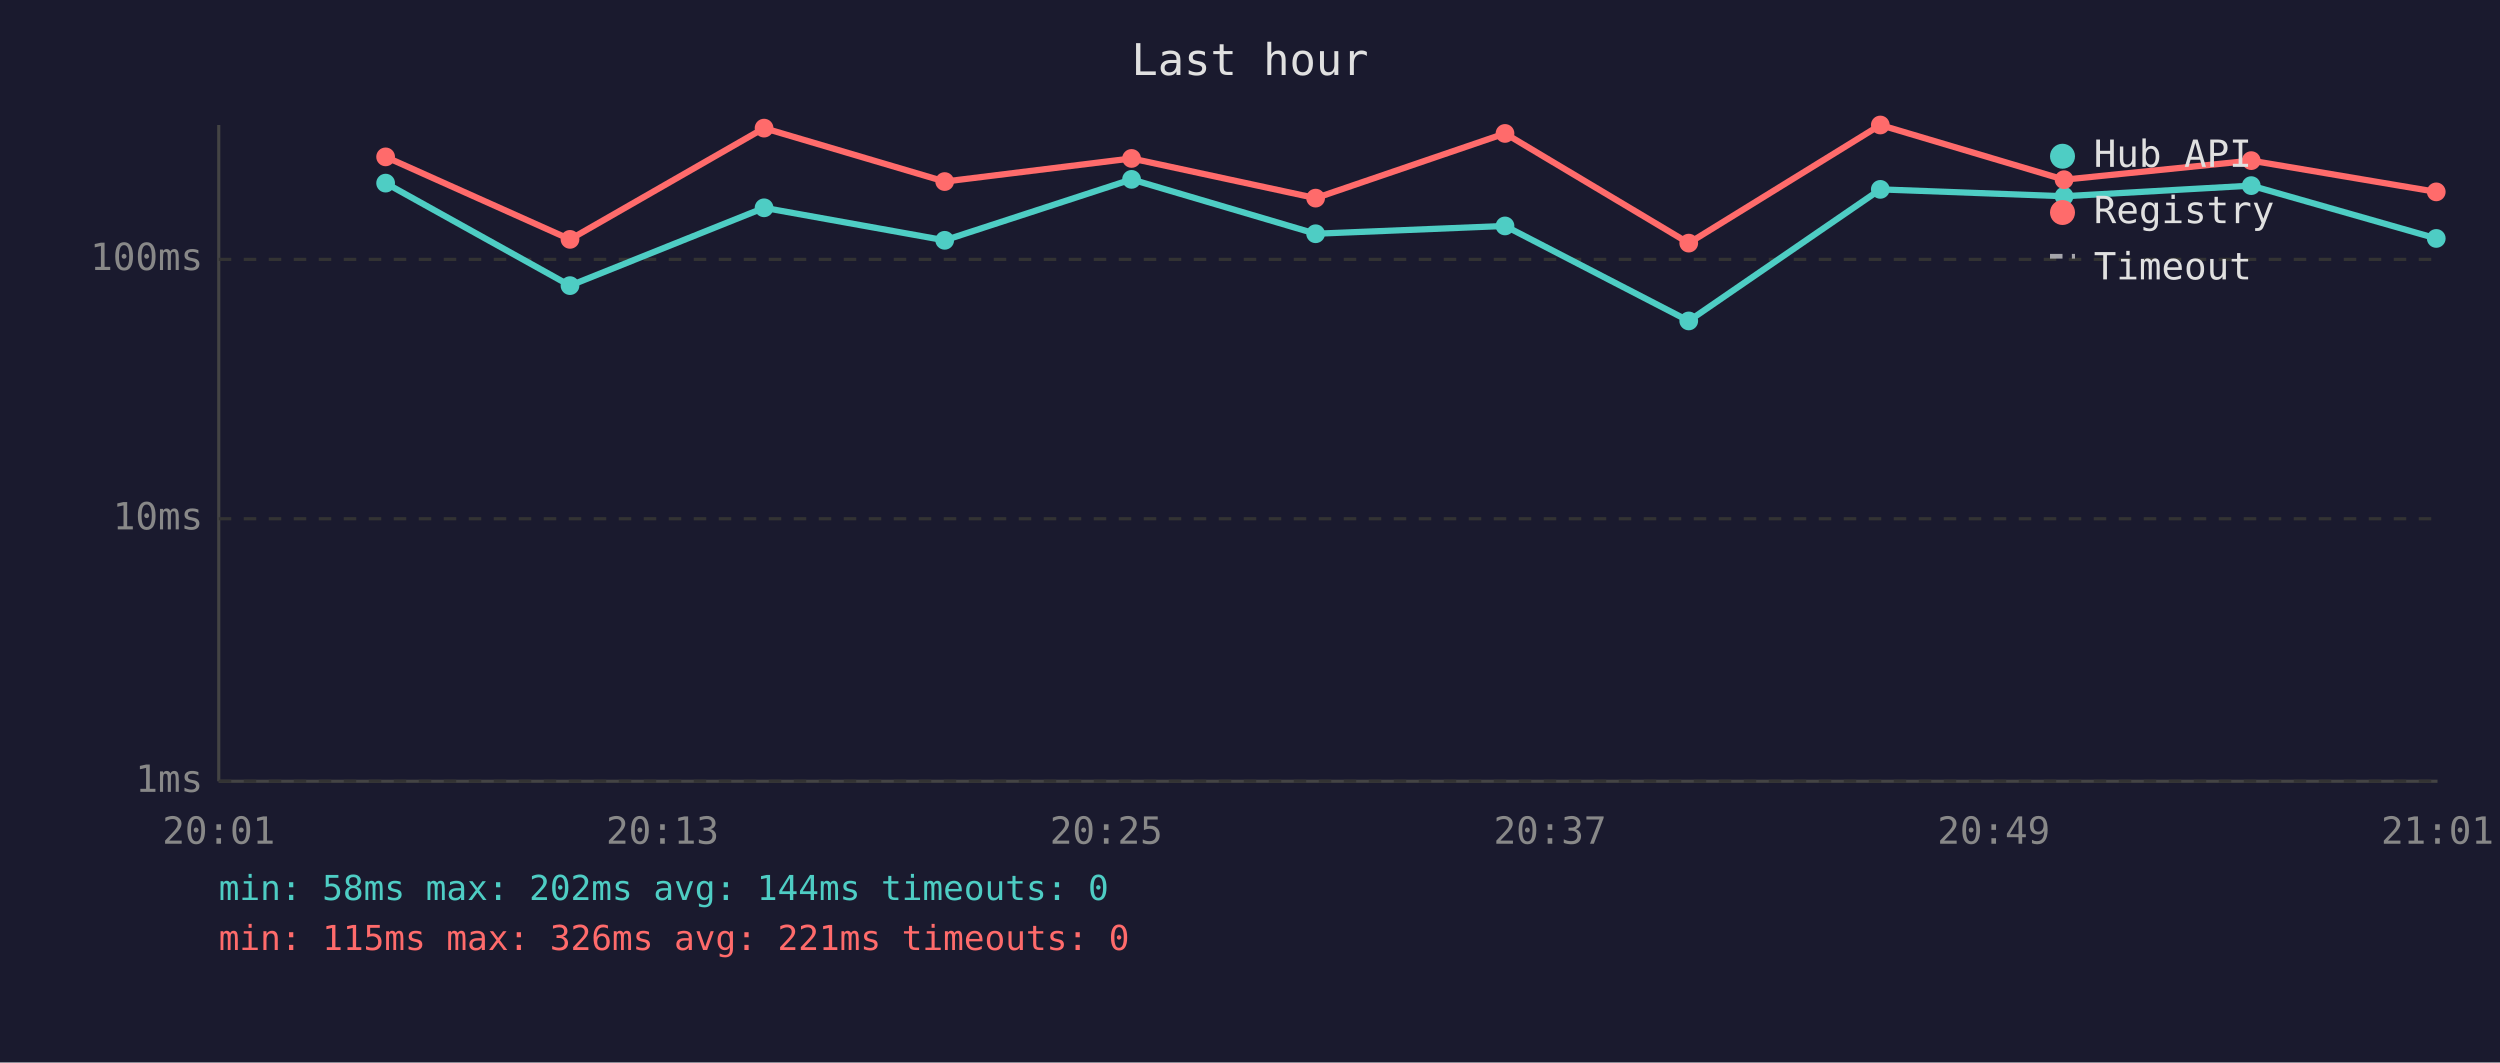
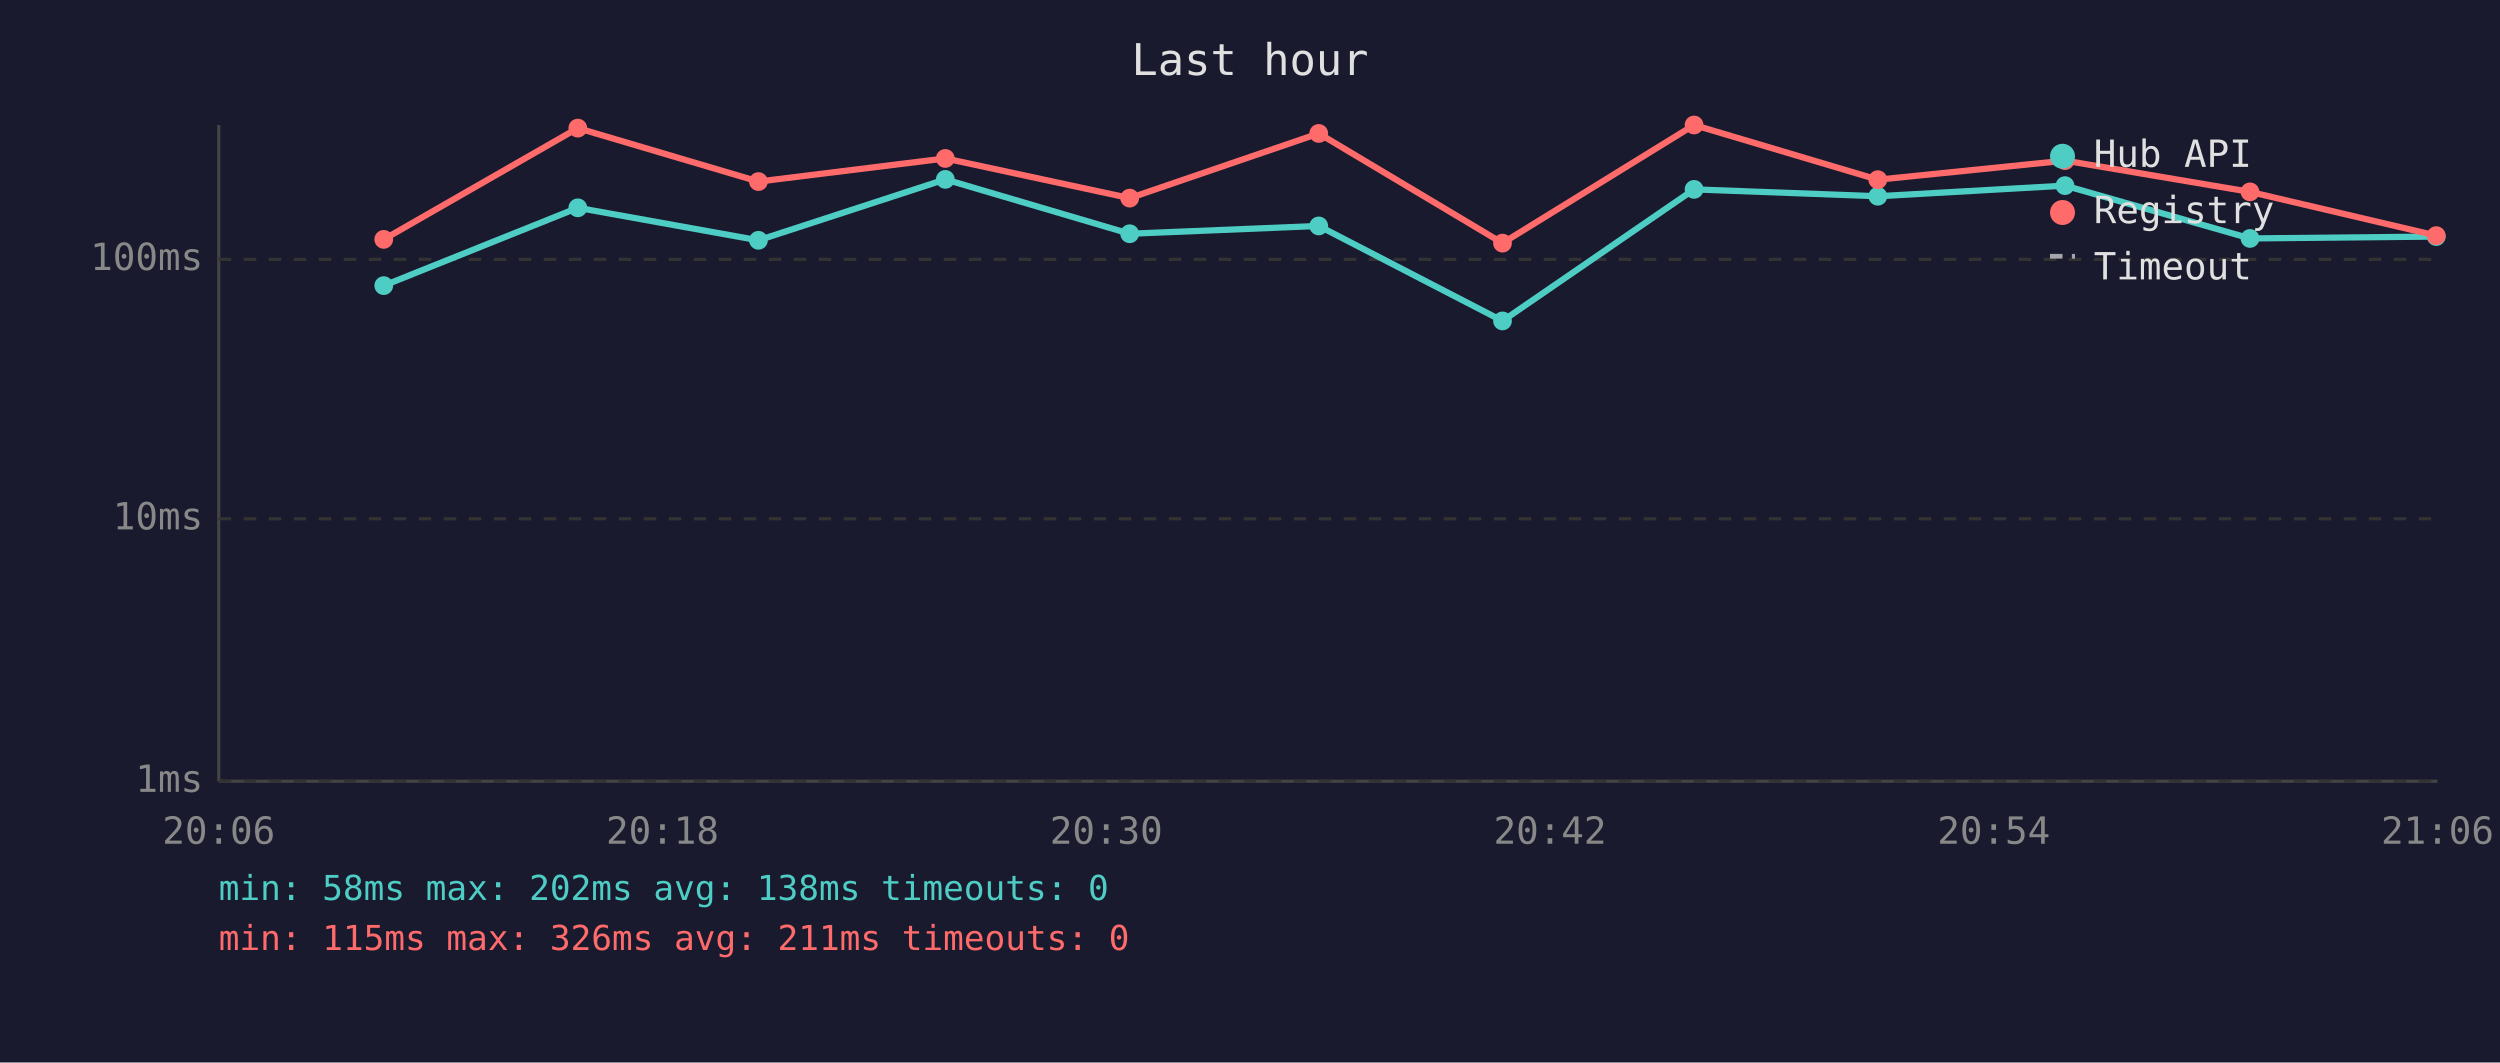
<svg xmlns="http://www.w3.org/2000/svg" viewBox="0 0 800 340" font-family="monospace" font-size="12">
  <rect width="800" height="340" fill="#1a1a2e" />
  <text x="400" y="24" fill="#e0e0e0" font-size="14" text-anchor="middle">Last hour</text>
  <line x1="70" y1="40" x2="70" y2="250" stroke="#444" stroke-width="1" />
  <line x1="70" y1="250" x2="780" y2="250" stroke="#444" stroke-width="1" />
  <line x1="70" y1="250" x2="780" y2="250" stroke="#333" stroke-width="1" stroke-dasharray="4" />
  <text x="65" y="250" fill="#888" text-anchor="end" dominant-baseline="middle">1ms</text>
  <line x1="70" y1="166" x2="780" y2="166" stroke="#333" stroke-width="1" stroke-dasharray="4" />
  <text x="65" y="166" fill="#888" text-anchor="end" dominant-baseline="middle">10ms</text>
  <line x1="70" y1="83" x2="780" y2="83" stroke="#333" stroke-width="1" stroke-dasharray="4" />
  <text x="65" y="83" fill="#888" text-anchor="end" dominant-baseline="middle">100ms</text>
-   <text x="70" y="270" fill="#888" text-anchor="middle">20:01</text>
-   <text x="212" y="270" fill="#888" text-anchor="middle">20:13</text>
-   <text x="354" y="270" fill="#888" text-anchor="middle">20:25</text>
-   <text x="496" y="270" fill="#888" text-anchor="middle">20:37</text>
-   <text x="638" y="270" fill="#888" text-anchor="middle">20:49</text>
-   <text x="780" y="270" fill="#888" text-anchor="middle">21:01</text>
-   <polyline points="123.4,58.6 182.4,91.4 244.5,66.5 302.3,76.9 362.1,57.4 421.0,74.8 481.6,72.3 540.4,102.7 601.7,60.6 660.5,62.8 720.4,59.4 779.6,76.3" fill="none" stroke="#4ecdc4" stroke-width="2" opacity="1" />
-   <circle cx="123.4" cy="58.6" r="3" fill="#4ecdc4" />
-   <circle cx="182.4" cy="91.4" r="3" fill="#4ecdc4" />
-   <circle cx="244.5" cy="66.5" r="3" fill="#4ecdc4" />
-   <circle cx="302.3" cy="76.9" r="3" fill="#4ecdc4" />
-   <circle cx="362.1" cy="57.4" r="3" fill="#4ecdc4" />
-   <circle cx="421.0" cy="74.8" r="3" fill="#4ecdc4" />
-   <circle cx="481.6" cy="72.3" r="3" fill="#4ecdc4" />
-   <circle cx="540.4" cy="102.7" r="3" fill="#4ecdc4" />
-   <circle cx="601.7" cy="60.6" r="3" fill="#4ecdc4" />
-   <circle cx="660.5" cy="62.8" r="3" fill="#4ecdc4" />
-   <circle cx="720.4" cy="59.4" r="3" fill="#4ecdc4" />
-   <circle cx="779.6" cy="76.3" r="3" fill="#4ecdc4" />
-   <polyline points="123.4,50.2 182.4,76.6 244.5,41.0 302.3,58.1 362.1,50.7 421.0,63.4 481.6,42.7 540.4,77.8 601.7,40.0 660.5,57.5 720.4,51.4 779.6,61.4" fill="none" stroke="#ff6b6b" stroke-width="2" opacity="1" />
-   <circle cx="123.4" cy="50.2" r="3" fill="#ff6b6b" />
-   <circle cx="182.4" cy="76.6" r="3" fill="#ff6b6b" />
-   <circle cx="244.5" cy="41.0" r="3" fill="#ff6b6b" />
-   <circle cx="302.3" cy="58.1" r="3" fill="#ff6b6b" />
-   <circle cx="362.1" cy="50.7" r="3" fill="#ff6b6b" />
-   <circle cx="421.0" cy="63.4" r="3" fill="#ff6b6b" />
-   <circle cx="481.6" cy="42.7" r="3" fill="#ff6b6b" />
-   <circle cx="540.4" cy="77.8" r="3" fill="#ff6b6b" />
-   <circle cx="601.7" cy="40.0" r="3" fill="#ff6b6b" />
-   <circle cx="660.5" cy="57.5" r="3" fill="#ff6b6b" />
-   <circle cx="720.4" cy="51.4" r="3" fill="#ff6b6b" />
-   <circle cx="779.6" cy="61.4" r="3" fill="#ff6b6b" />
+   <text x="70" y="270" fill="#888" text-anchor="middle">20:06</text>
+   <text x="212" y="270" fill="#888" text-anchor="middle">20:18</text>
+   <text x="354" y="270" fill="#888" text-anchor="middle">20:30</text>
+   <text x="496" y="270" fill="#888" text-anchor="middle">20:42</text>
+   <text x="638" y="270" fill="#888" text-anchor="middle">20:54</text>
+   <text x="780" y="270" fill="#888" text-anchor="middle">21:06</text>
+   <polyline points="122.8,91.4 184.9,66.5 242.7,76.9 302.5,57.4 361.5,74.8 422.0,72.3 480.8,102.7 542.1,60.6 600.9,62.8 660.8,59.4 720.0,76.3 779.6,75.7" fill="none" stroke="#4ecdc4" stroke-width="2" opacity="1" />
+   <circle cx="122.8" cy="91.4" r="3" fill="#4ecdc4" />
+   <circle cx="184.9" cy="66.5" r="3" fill="#4ecdc4" />
+   <circle cx="242.7" cy="76.9" r="3" fill="#4ecdc4" />
+   <circle cx="302.5" cy="57.4" r="3" fill="#4ecdc4" />
+   <circle cx="361.5" cy="74.8" r="3" fill="#4ecdc4" />
+   <circle cx="422.0" cy="72.3" r="3" fill="#4ecdc4" />
+   <circle cx="480.8" cy="102.7" r="3" fill="#4ecdc4" />
+   <circle cx="542.1" cy="60.6" r="3" fill="#4ecdc4" />
+   <circle cx="600.9" cy="62.8" r="3" fill="#4ecdc4" />
+   <circle cx="660.8" cy="59.4" r="3" fill="#4ecdc4" />
+   <circle cx="720.0" cy="76.3" r="3" fill="#4ecdc4" />
+   <circle cx="779.6" cy="75.7" r="3" fill="#4ecdc4" />
+   <polyline points="122.8,76.6 184.9,41.0 242.7,58.1 302.5,50.7 361.5,63.4 422.0,42.7 480.8,77.8 542.1,40.0 600.9,57.5 660.8,51.4 720.0,61.4 779.6,75.4" fill="none" stroke="#ff6b6b" stroke-width="2" opacity="1" />
+   <circle cx="122.8" cy="76.6" r="3" fill="#ff6b6b" />
+   <circle cx="184.9" cy="41.0" r="3" fill="#ff6b6b" />
+   <circle cx="242.7" cy="58.1" r="3" fill="#ff6b6b" />
+   <circle cx="302.5" cy="50.7" r="3" fill="#ff6b6b" />
+   <circle cx="361.5" cy="63.4" r="3" fill="#ff6b6b" />
+   <circle cx="422.0" cy="42.7" r="3" fill="#ff6b6b" />
+   <circle cx="480.8" cy="77.8" r="3" fill="#ff6b6b" />
+   <circle cx="542.1" cy="40.0" r="3" fill="#ff6b6b" />
+   <circle cx="600.9" cy="57.5" r="3" fill="#ff6b6b" />
+   <circle cx="660.8" cy="51.4" r="3" fill="#ff6b6b" />
+   <circle cx="720.0" cy="61.4" r="3" fill="#ff6b6b" />
+   <circle cx="779.6" cy="75.4" r="3" fill="#ff6b6b" />
  <circle cx="660" cy="50" r="4" fill="#4ecdc4" />
  <text x="670" y="50" fill="#e0e0e0" dominant-baseline="middle">Hub API</text>
  <circle cx="660" cy="68" r="4" fill="#ff6b6b" />
  <text x="670" y="68" fill="#e0e0e0" dominant-baseline="middle">Registry</text>
  <line x1="656" y1="82" x2="664" y2="82" stroke="#e0e0e0" stroke-width="1.5" stroke-dasharray="4,3" opacity="0.7" />
  <text x="670" y="86" fill="#e0e0e0" dominant-baseline="middle">Timeout</text>
-   <text x="70" y="288" fill="#4ecdc4" font-size="11">min: 58ms  max: 202ms  avg: 144ms  timeouts: 0</text>
-   <text x="70" y="304" fill="#ff6b6b" font-size="11">min: 115ms  max: 326ms  avg: 221ms  timeouts: 0</text>
+   <text x="70" y="288" fill="#4ecdc4" font-size="11">min: 58ms  max: 202ms  avg: 138ms  timeouts: 0</text>
+   <text x="70" y="304" fill="#ff6b6b" font-size="11">min: 115ms  max: 326ms  avg: 211ms  timeouts: 0</text>
</svg>
